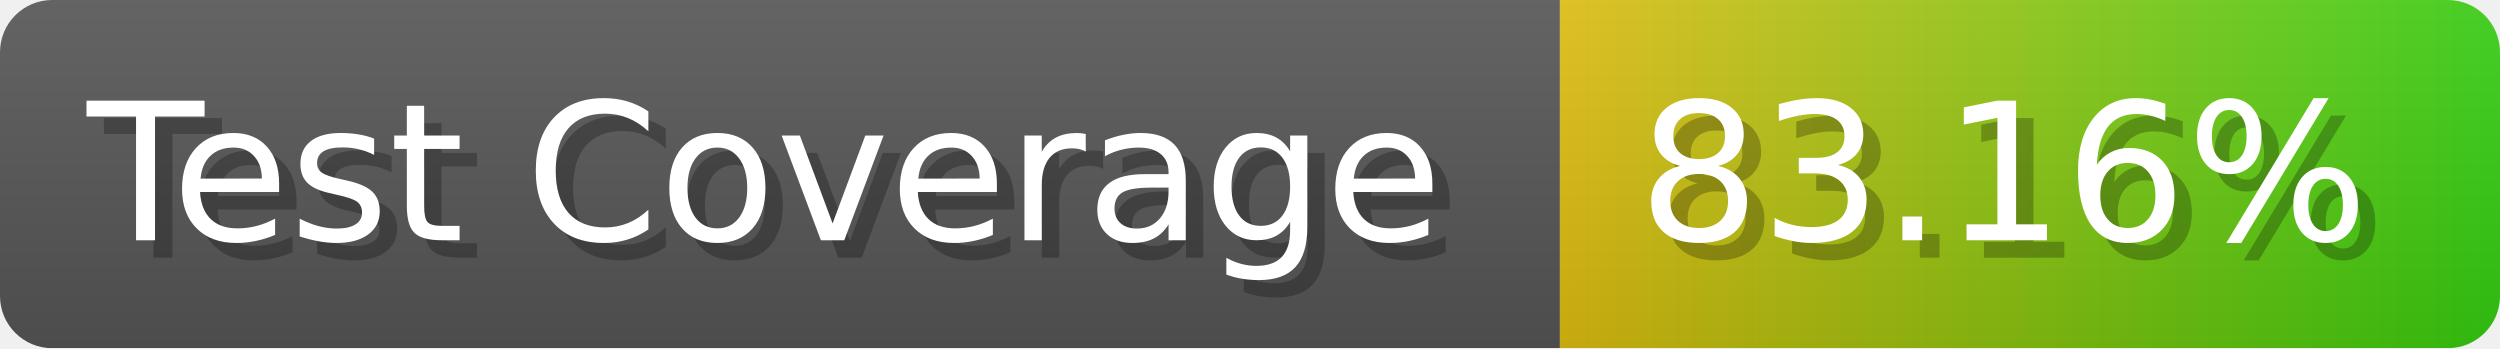
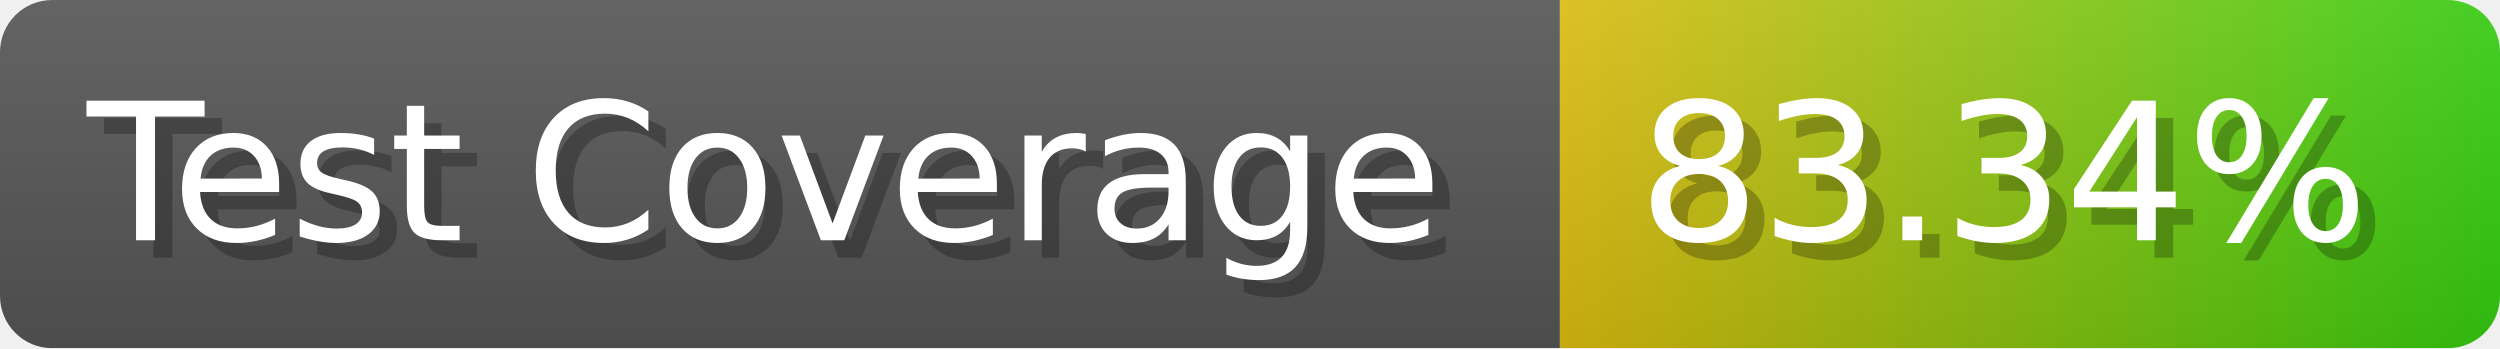
- <svg xmlns="http://www.w3.org/2000/svg" width="143.6" height="20" viewBox="0 0 1436 200" role="img" aria-label="Test Coverage: 83.16%">
+ <svg xmlns="http://www.w3.org/2000/svg" width="143.6" height="20" viewBox="0 0 1436 200" role="img" aria-label="Test Coverage: 83.34%">
  <linearGradient id="a" x2="0" y2="100%">
    <stop offset="0" stop-opacity=".1" stop-color="#EEE" />
    <stop offset="1" stop-opacity=".1" />
  </linearGradient>
  <mask id="m">
    <rect width="1436" height="200" rx="30" fill="#FFF" />
  </mask>
  <g mask="url(#m)">
    <rect width="896" height="200" fill="#555" />
    <rect width="540" height="200" fill="url(#x)" x="896" />
    <rect width="1436" height="200" fill="url(#a)" />
  </g>
  <g aria-hidden="true" fill="#fff" text-anchor="start" font-family="Verdana,DejaVu Sans,sans-serif" font-size="110">
    <text x="60" y="148" textLength="796" fill="#000" opacity="0.25">Test Coverage</text>
    <text x="50" y="138" textLength="796">Test Coverage</text>
-     <text x="951" y="148" textLength="440" fill="#000" opacity="0.25">83.16%</text>
-     <text x="941" y="138" textLength="440">83.16%</text>
+     <text x="951" y="148" textLength="440" fill="#000" opacity="0.25">83.34%</text>
+     <text x="941" y="138" textLength="440">83.34%</text>
  </g>
  <linearGradient id="x" x1="0%" y1="0%" x2="100%" y2="0%">
    <stop offset="0%" style="stop-color:#DB1" />
    <stop offset="100%" style="stop-color:#3C1" />
  </linearGradient>
</svg>
